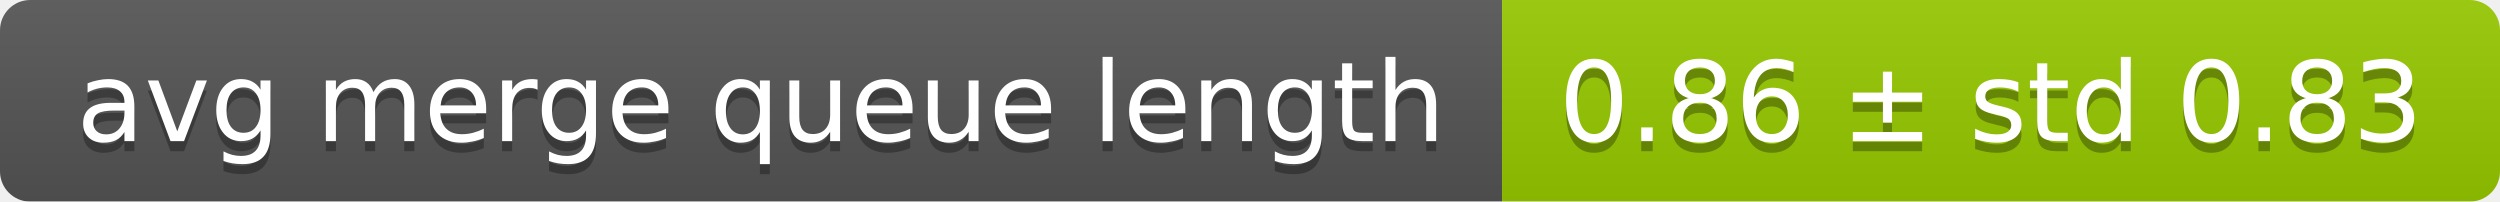
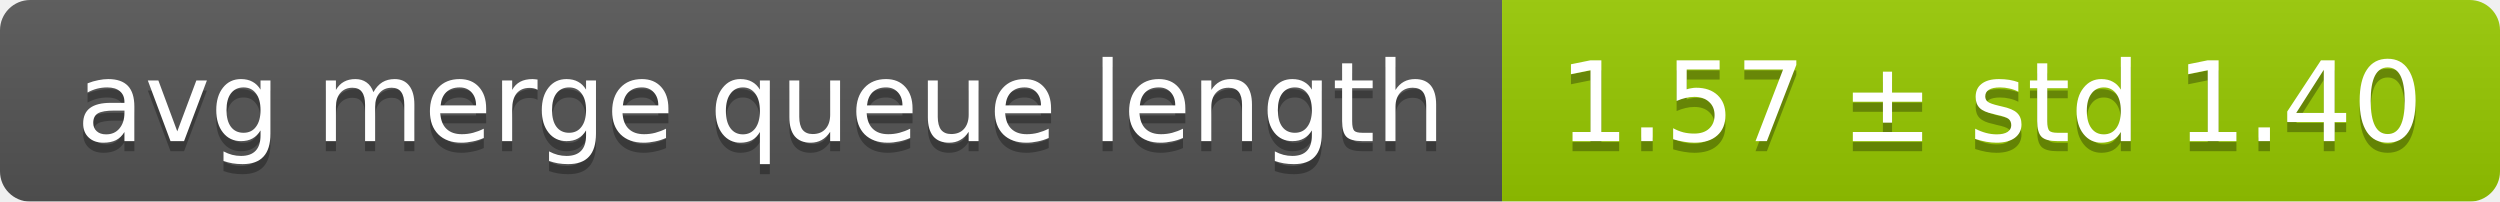
<svg xmlns="http://www.w3.org/2000/svg" width="248" height="20">
  <linearGradient id="smooth" x2="0" y2="100%">
    <stop offset="0" stop-color="#bbb" stop-opacity=".1" />
    <stop offset="1" stop-opacity=".1" />
  </linearGradient>
  <mask id="round">
    <rect width="248" height="20" rx="3" fill="#fff" />
  </mask>
  <g mask="url(#round)">
    <rect width="149" height="20" fill="#555" />
    <rect x="149" width="99" height="20" fill="#97ca00" />
    <rect width="248" height="20" fill="url(#smooth)" />
  </g>
  <g fill="#fff" text-anchor="middle" font-family="DejaVu Sans,Verdana,Geneva,sans-serif" font-size="11">
    <text x="75.5" y="15" fill="#010101" fill-opacity=".3">avg merge queue length</text>
    <text x="75.5" y="14">avg merge queue length</text>
-     <text x="197.5" y="15" fill="#010101" fill-opacity=".3">0.86 ± std 0.83</text>
-     <text x="197.5" y="14">0.86 ± std 0.83</text>
+     <text x="197.5" y="15" fill="#010101" fill-opacity=".3">1.57 ± std 1.40</text>
+     <text x="197.5" y="14">1.57 ± std 1.40</text>
  </g>
</svg>
